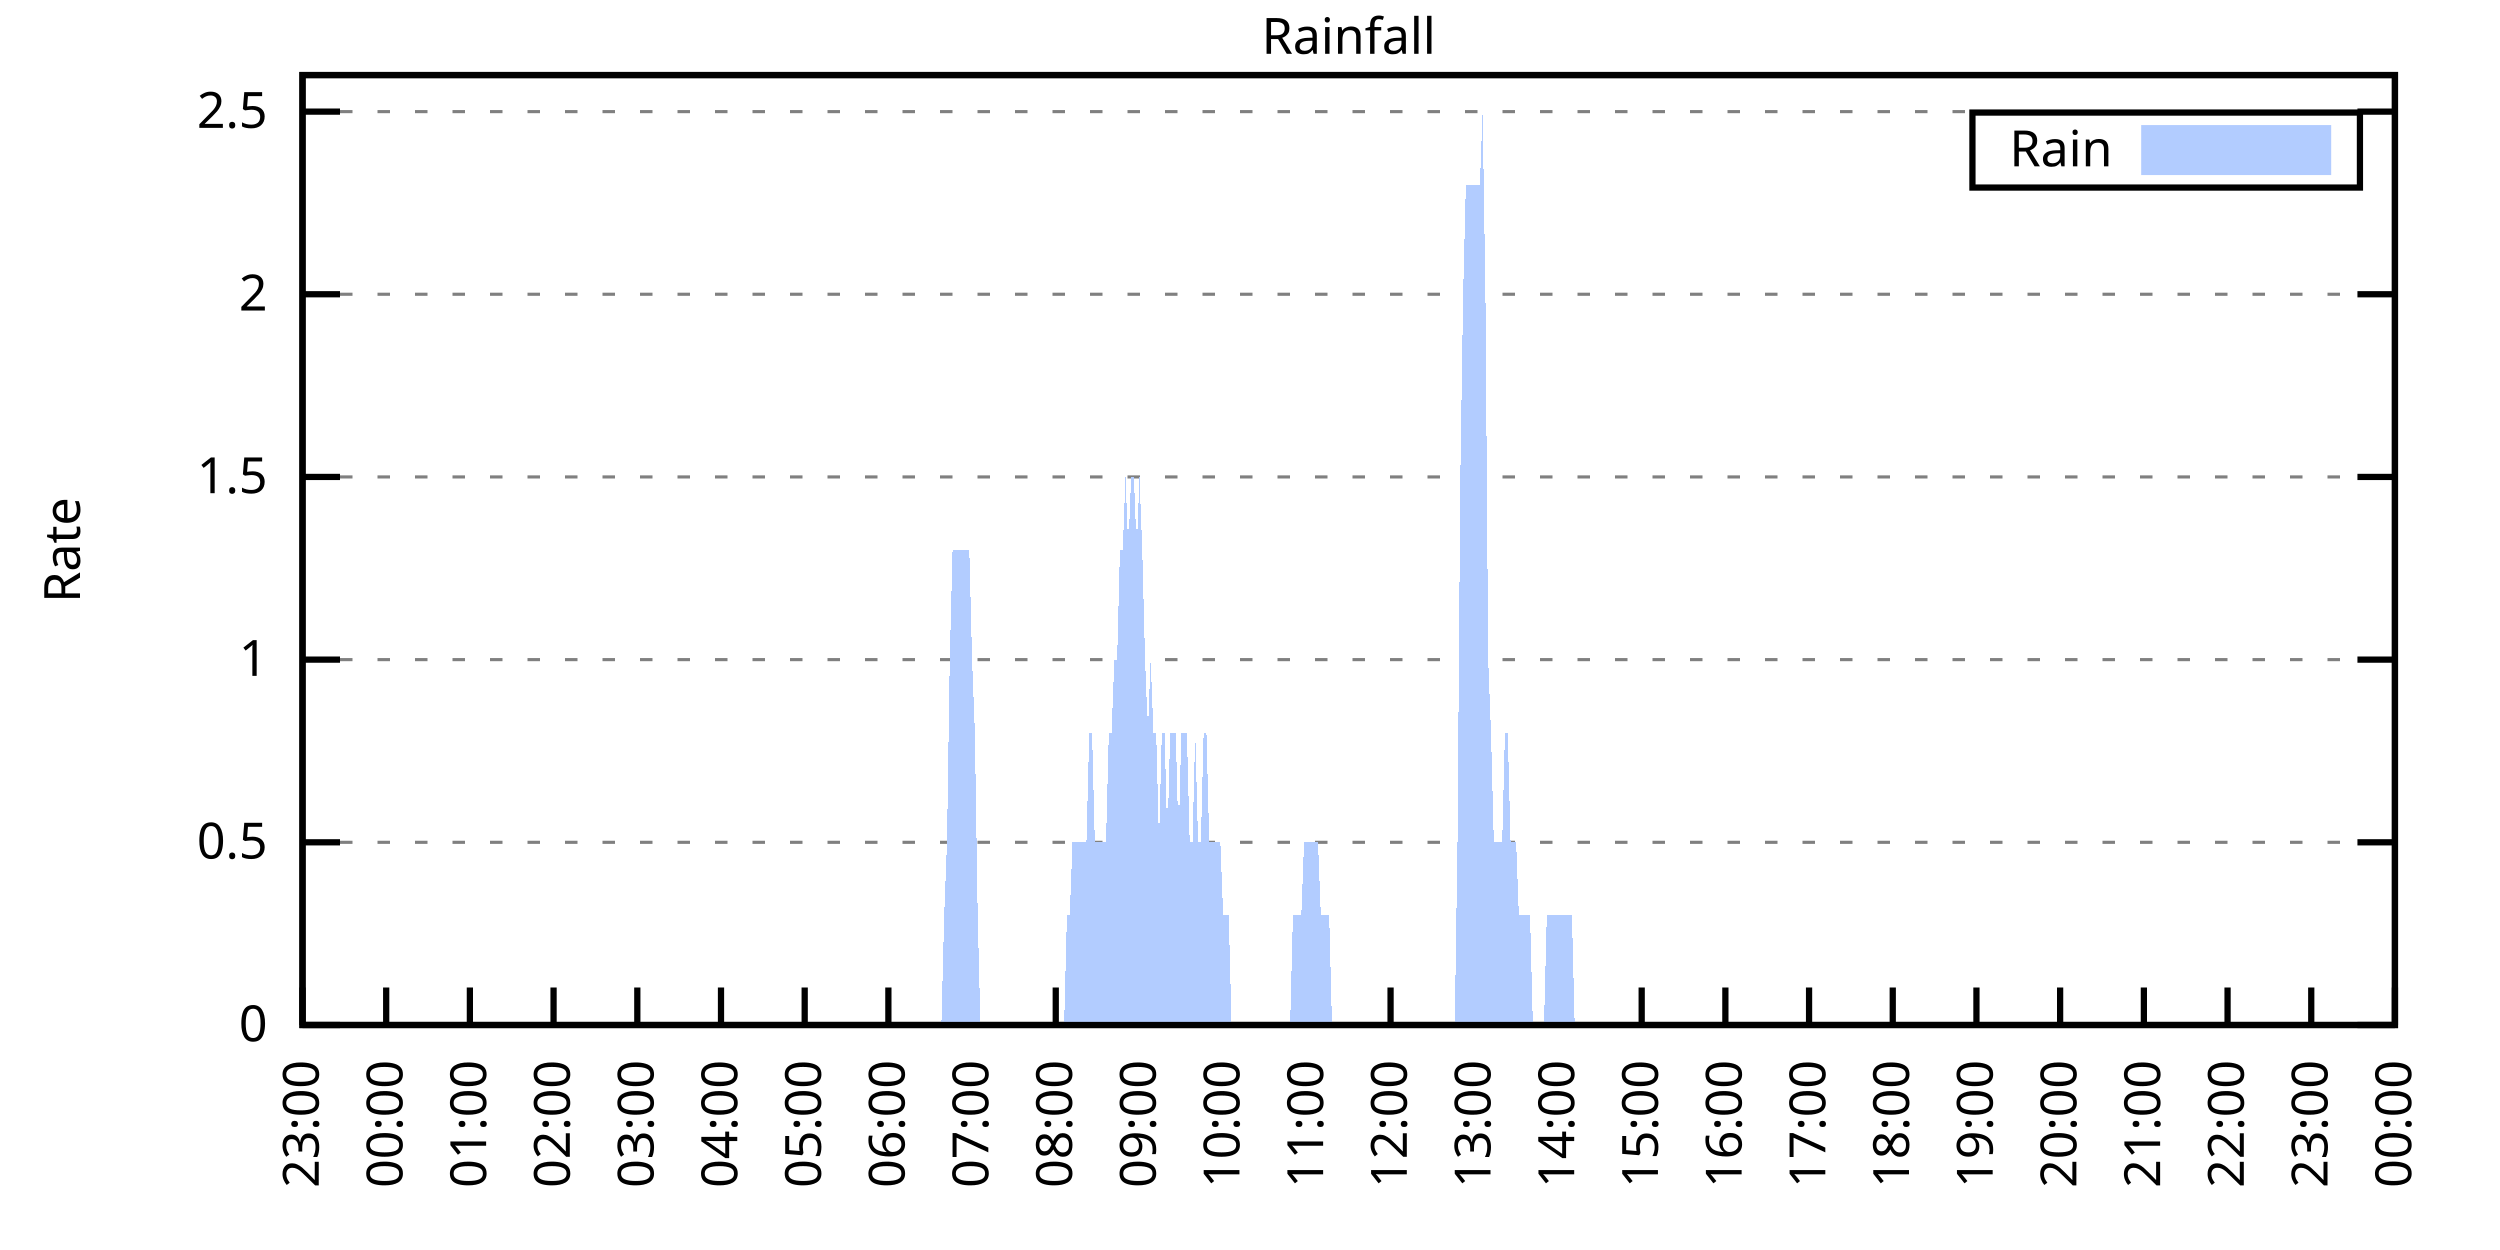
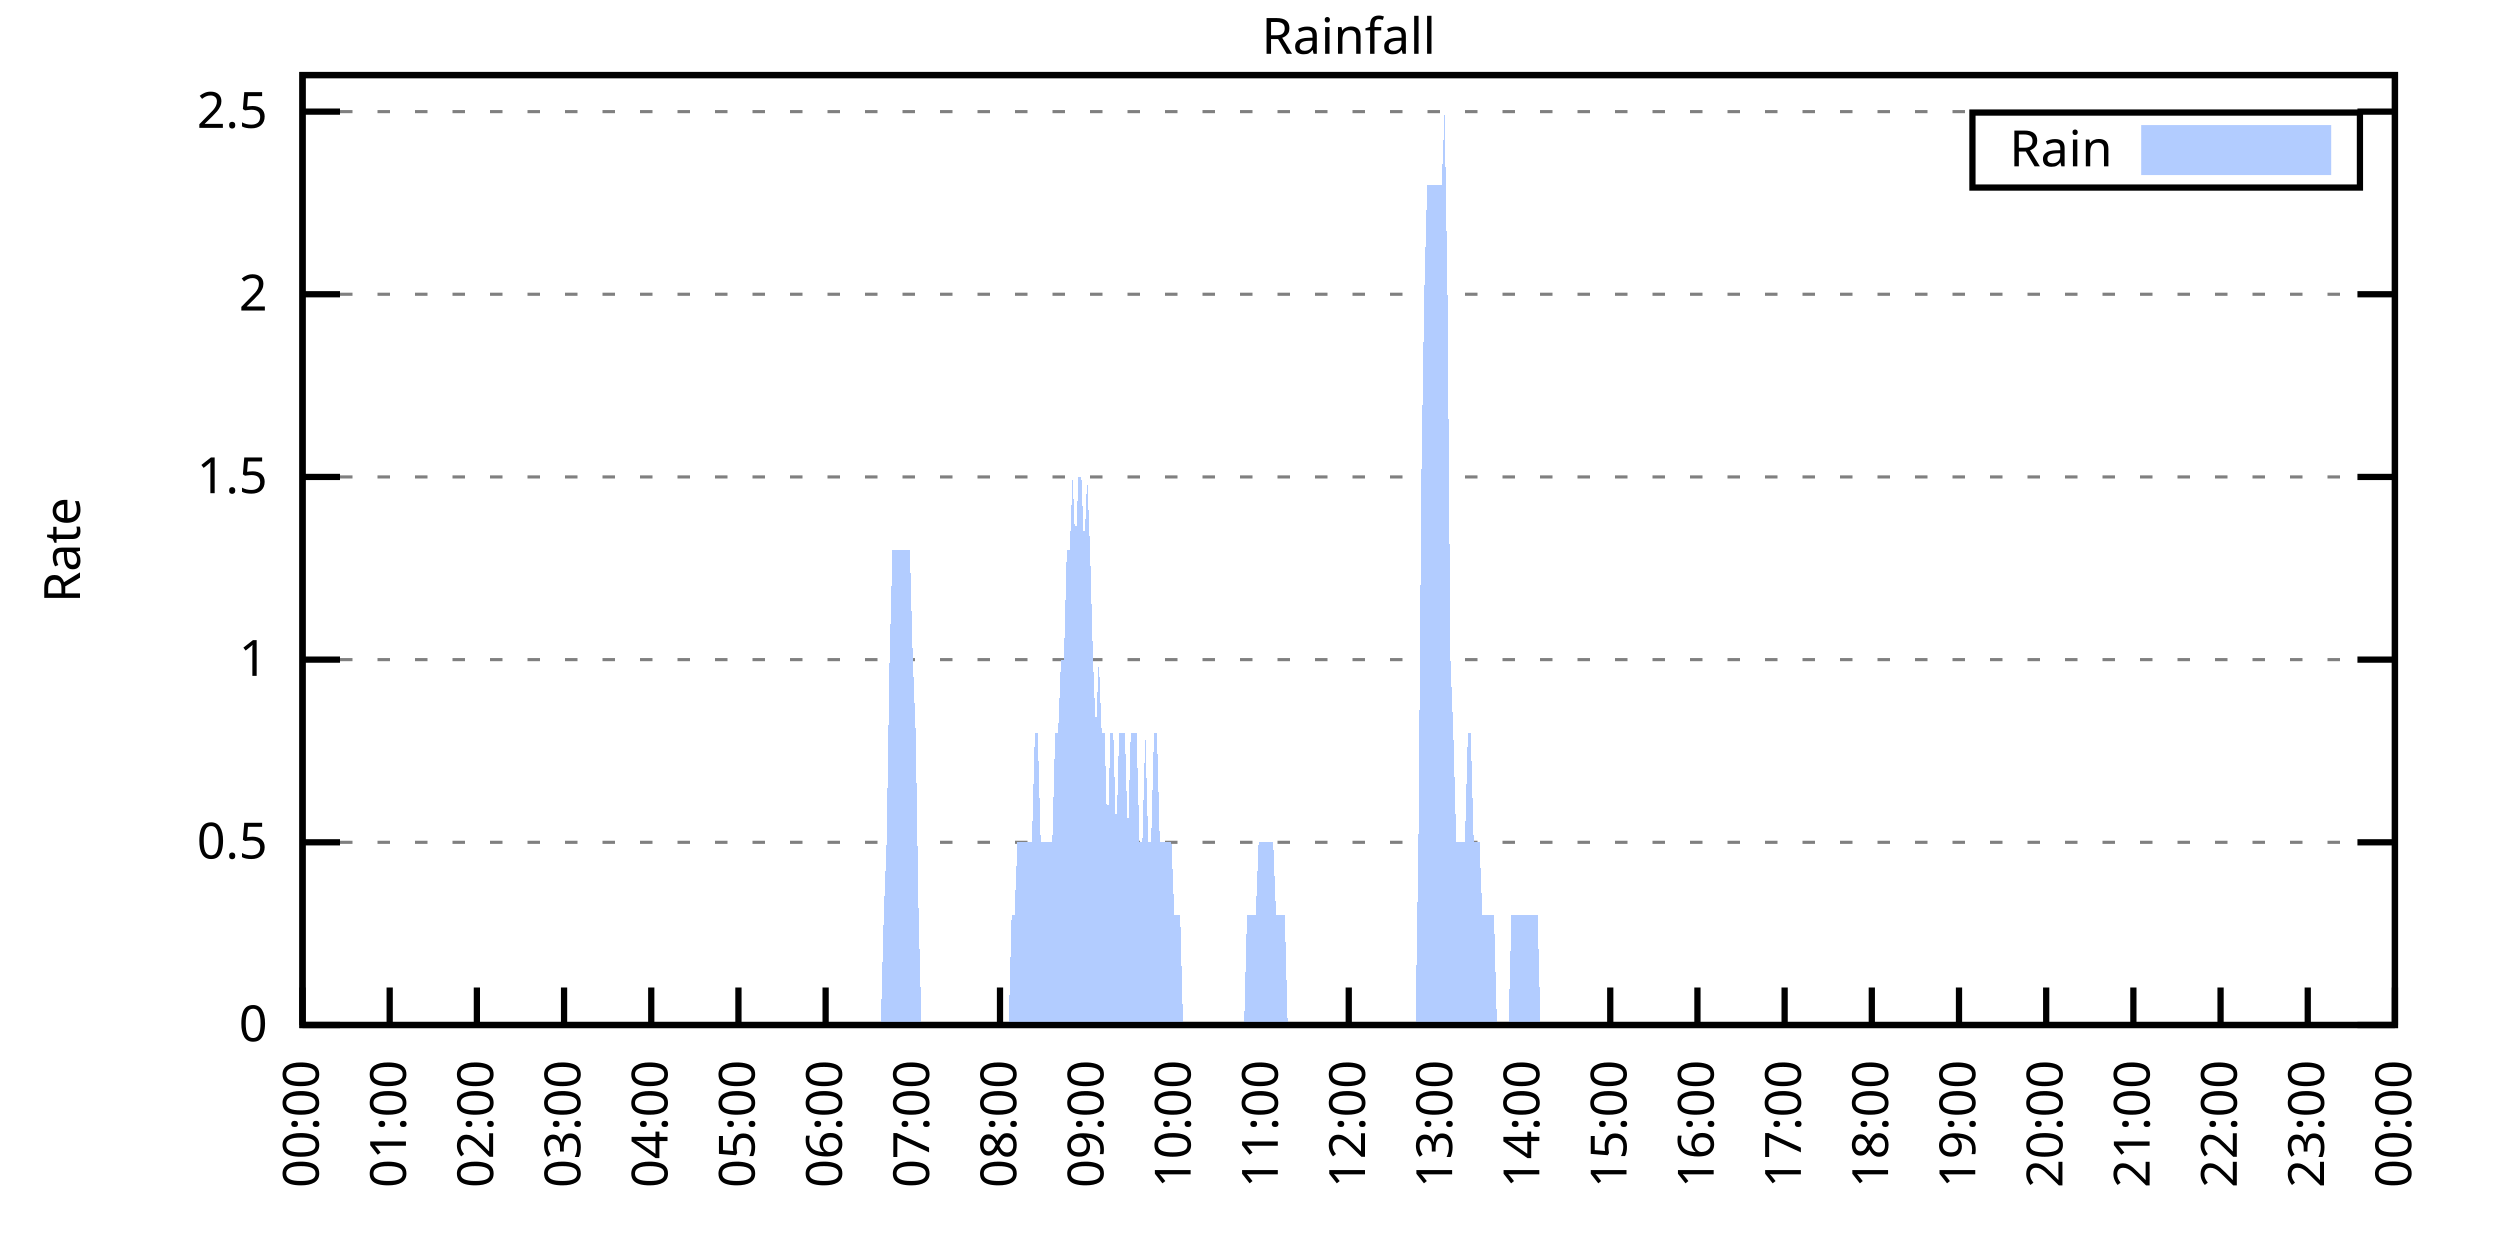
<svg xmlns="http://www.w3.org/2000/svg" xmlns:xlink="http://www.w3.org/1999/xlink" width="400" height="200" viewBox="0 0 400 200">
  <g id="gnuplot_canvas">
    <rect x="0" y="0" width="400" height="200" fill="none" />
    <defs>
      <circle id="gpDot" r="0.5" stroke-width="0.5" stroke="currentColor" />
      <path id="gpPt0" stroke-width="0.333" stroke="currentColor" d="M-1,0 h2 M0,-1 v2" />
      <path id="gpPt1" stroke-width="0.333" stroke="currentColor" d="M-1,-1 L1,1 M1,-1 L-1,1" />
      <path id="gpPt2" stroke-width="0.333" stroke="currentColor" d="M-1,0 L1,0 M0,-1 L0,1 M-1,-1 L1,1 M-1,1 L1,-1" />
      <rect id="gpPt3" stroke-width="0.333" stroke="currentColor" x="-1" y="-1" width="2" height="2" />
      <rect id="gpPt4" stroke-width="0.333" stroke="currentColor" fill="currentColor" x="-1" y="-1" width="2" height="2" />
      <circle id="gpPt5" stroke-width="0.333" stroke="currentColor" cx="0" cy="0" r="1" />
      <use xlink:href="#gpPt5" id="gpPt6" fill="currentColor" stroke="none" />
      <path id="gpPt7" stroke-width="0.333" stroke="currentColor" d="M0,-1.33 L-1.33,0.67 L1.33,0.67 z" />
      <use xlink:href="#gpPt7" id="gpPt8" fill="currentColor" stroke="none" />
      <use xlink:href="#gpPt7" id="gpPt9" stroke="currentColor" transform="rotate(180)" />
      <use xlink:href="#gpPt9" id="gpPt10" fill="currentColor" stroke="none" />
      <use xlink:href="#gpPt3" id="gpPt11" stroke="currentColor" transform="rotate(45)" />
      <use xlink:href="#gpPt11" id="gpPt12" fill="currentColor" stroke="none" />
      <path id="gpPt13" stroke-width="0.333" stroke="currentColor" d="M0,1.330 L1.265,0.411 L0.782,-1.067 L-0.782,-1.076 L-1.265,0.411 z" />
      <use xlink:href="#gpPt13" id="gpPt14" fill="currentColor" stroke="none" />
      <filter id="textbox" filterUnits="objectBoundingBox" x="0" y="0" height="1" width="1">
        <feFlood flood-color="white" flood-opacity="1" result="bgnd" />
        <feComposite in="SourceGraphic" in2="bgnd" operator="atop" />
      </filter>
      <filter id="greybox" filterUnits="objectBoundingBox" x="0" y="0" height="1" width="1">
        <feFlood flood-color="lightgrey" flood-opacity="1" result="grey" />
        <feComposite in="SourceGraphic" in2="grey" operator="atop" />
      </filter>
    </defs>
    <g fill="none" color="white" stroke="currentColor" stroke-width="1.00" stroke-linecap="butt" stroke-linejoin="miter">
</g>
    <g fill="none" color="black" stroke="currentColor" stroke-width="1.00" stroke-linecap="butt" stroke-linejoin="miter">
      <g stroke="none" shape-rendering="crispEdges">
        <polygon fill="rgb(255, 255, 255)" points="48.40,164.00 383.18,164.00 383.18,12.02 48.40,12.02 " />
      </g>
    </g>
    <g fill="none" color="black" stroke="currentColor" stroke-width="1.00" stroke-linecap="butt" stroke-linejoin="miter">
</g>
    <g fill="none" color="black" stroke="black" stroke-width="0.50" stroke-linecap="butt" stroke-linejoin="miter">
</g>
    <g fill="none" color="gray" stroke="currentColor" stroke-width="0.50" stroke-linecap="butt" stroke-linejoin="miter">
      <path stroke="gray" stroke-dasharray="2,4" class="gridline" d="M48.40,164.00 L383.19,164.00  " />
    </g>
    <g fill="none" color="gray" stroke="gray" stroke-width="1.00" stroke-linecap="butt" stroke-linejoin="miter">
</g>
    <g fill="none" color="black" stroke="currentColor" stroke-width="1.00" stroke-linecap="butt" stroke-linejoin="miter">
      <path stroke="black" d="M48.40,164.00 L54.40,164.00 M383.19,164.00 L377.19,164.00  " />
      <g transform="translate(42.80,166.60)" stroke="none" fill="black" font-family="Sans" font-size="8.00" text-anchor="end">
        <text>
          <tspan font-family="Sans"> 0</tspan>
        </text>
      </g>
    </g>
    <g fill="none" color="black" stroke="currentColor" stroke-width="1.00" stroke-linecap="butt" stroke-linejoin="miter">
</g>
    <g fill="none" color="black" stroke="black" stroke-width="0.50" stroke-linecap="butt" stroke-linejoin="miter">
</g>
    <g fill="none" color="gray" stroke="currentColor" stroke-width="0.50" stroke-linecap="butt" stroke-linejoin="miter">
      <path stroke="gray" stroke-dasharray="2,4" class="gridline" d="M48.40,134.77 L383.19,134.77  " />
    </g>
    <g fill="none" color="gray" stroke="gray" stroke-width="1.00" stroke-linecap="butt" stroke-linejoin="miter">
</g>
    <g fill="none" color="black" stroke="currentColor" stroke-width="1.00" stroke-linecap="butt" stroke-linejoin="miter">
      <path stroke="black" d="M48.40,134.77 L54.40,134.77 M383.19,134.77 L377.19,134.77  " />
      <g transform="translate(42.80,137.37)" stroke="none" fill="black" font-family="Sans" font-size="8.00" text-anchor="end">
        <text>
          <tspan font-family="Sans"> 0.5</tspan>
        </text>
      </g>
    </g>
    <g fill="none" color="black" stroke="currentColor" stroke-width="1.00" stroke-linecap="butt" stroke-linejoin="miter">
</g>
    <g fill="none" color="black" stroke="black" stroke-width="0.50" stroke-linecap="butt" stroke-linejoin="miter">
</g>
    <g fill="none" color="gray" stroke="currentColor" stroke-width="0.50" stroke-linecap="butt" stroke-linejoin="miter">
      <path stroke="gray" stroke-dasharray="2,4" class="gridline" d="M48.40,105.54 L383.19,105.54  " />
    </g>
    <g fill="none" color="gray" stroke="gray" stroke-width="1.00" stroke-linecap="butt" stroke-linejoin="miter">
</g>
    <g fill="none" color="black" stroke="currentColor" stroke-width="1.00" stroke-linecap="butt" stroke-linejoin="miter">
      <path stroke="black" d="M48.40,105.54 L54.40,105.54 M383.19,105.54 L377.19,105.54  " />
      <g transform="translate(42.80,108.14)" stroke="none" fill="black" font-family="Sans" font-size="8.00" text-anchor="end">
        <text>
          <tspan font-family="Sans"> 1</tspan>
        </text>
      </g>
    </g>
    <g fill="none" color="black" stroke="currentColor" stroke-width="1.00" stroke-linecap="butt" stroke-linejoin="miter">
</g>
    <g fill="none" color="black" stroke="black" stroke-width="0.50" stroke-linecap="butt" stroke-linejoin="miter">
</g>
    <g fill="none" color="gray" stroke="currentColor" stroke-width="0.50" stroke-linecap="butt" stroke-linejoin="miter">
      <path stroke="gray" stroke-dasharray="2,4" class="gridline" d="M48.40,76.31 L383.19,76.31  " />
    </g>
    <g fill="none" color="gray" stroke="gray" stroke-width="1.00" stroke-linecap="butt" stroke-linejoin="miter">
</g>
    <g fill="none" color="black" stroke="currentColor" stroke-width="1.00" stroke-linecap="butt" stroke-linejoin="miter">
      <path stroke="black" d="M48.40,76.31 L54.40,76.31 M383.19,76.31 L377.19,76.31  " />
      <g transform="translate(42.80,78.91)" stroke="none" fill="black" font-family="Sans" font-size="8.00" text-anchor="end">
        <text>
          <tspan font-family="Sans"> 1.5</tspan>
        </text>
      </g>
    </g>
    <g fill="none" color="black" stroke="currentColor" stroke-width="1.00" stroke-linecap="butt" stroke-linejoin="miter">
</g>
    <g fill="none" color="black" stroke="black" stroke-width="0.50" stroke-linecap="butt" stroke-linejoin="miter">
</g>
    <g fill="none" color="gray" stroke="currentColor" stroke-width="0.50" stroke-linecap="butt" stroke-linejoin="miter">
      <path stroke="gray" stroke-dasharray="2,4" class="gridline" d="M48.40,47.08 L383.19,47.08  " />
    </g>
    <g fill="none" color="gray" stroke="gray" stroke-width="1.00" stroke-linecap="butt" stroke-linejoin="miter">
</g>
    <g fill="none" color="black" stroke="currentColor" stroke-width="1.00" stroke-linecap="butt" stroke-linejoin="miter">
      <path stroke="black" d="M48.40,47.08 L54.40,47.08 M383.19,47.08 L377.19,47.08  " />
      <g transform="translate(42.80,49.68)" stroke="none" fill="black" font-family="Sans" font-size="8.00" text-anchor="end">
        <text>
          <tspan font-family="Sans"> 2</tspan>
        </text>
      </g>
    </g>
    <g fill="none" color="black" stroke="currentColor" stroke-width="1.00" stroke-linecap="butt" stroke-linejoin="miter">
</g>
    <g fill="none" color="black" stroke="black" stroke-width="0.50" stroke-linecap="butt" stroke-linejoin="miter">
</g>
    <g fill="none" color="gray" stroke="currentColor" stroke-width="0.50" stroke-linecap="butt" stroke-linejoin="miter">
      <path stroke="gray" stroke-dasharray="2,4" class="gridline" d="M48.40,17.86 L383.19,17.86  " />
    </g>
    <g fill="none" color="gray" stroke="gray" stroke-width="1.00" stroke-linecap="butt" stroke-linejoin="miter">
</g>
    <g fill="none" color="black" stroke="currentColor" stroke-width="1.00" stroke-linecap="butt" stroke-linejoin="miter">
      <path stroke="black" d="M48.40,17.86 L54.40,17.86 M383.19,17.86 L377.19,17.86  " />
      <g transform="translate(42.80,20.46)" stroke="none" fill="black" font-family="Sans" font-size="8.00" text-anchor="end">
        <text>
          <tspan font-family="Sans"> 2.5</tspan>
        </text>
      </g>
    </g>
    <g fill="none" color="black" stroke="currentColor" stroke-width="1.00" stroke-linecap="butt" stroke-linejoin="miter">
      <path stroke="black" d="M48.40,164.00 L48.40,158.00  " />
      <g transform="translate(51.00,169.60) rotate(270.00)" stroke="none" fill="black" font-family="Sans" font-size="8.00" text-anchor="end">
        <text>
-           <tspan font-family="Sans">23:00</tspan>
-         </text>
-       </g>
-     </g>
-     <g fill="none" color="black" stroke="currentColor" stroke-width="1.00" stroke-linecap="butt" stroke-linejoin="miter">
-       <path stroke="black" d="M61.79,164.00 L61.79,158.00  " />
-       <g transform="translate(64.39,169.60) rotate(270.00)" stroke="none" fill="black" font-family="Sans" font-size="8.00" text-anchor="end">
-         <text>
          <tspan font-family="Sans">00:00</tspan>
        </text>
      </g>
    </g>
    <g fill="none" color="black" stroke="currentColor" stroke-width="1.00" stroke-linecap="butt" stroke-linejoin="miter">
-       <path stroke="black" d="M75.18,164.00 L75.18,158.00  " />
-       <g transform="translate(77.78,169.60) rotate(270.00)" stroke="none" fill="black" font-family="Sans" font-size="8.00" text-anchor="end">
+       <path stroke="black" d="M62.35,164.00 L62.35,158.00  " />
+       <g transform="translate(64.95,169.60) rotate(270.00)" stroke="none" fill="black" font-family="Sans" font-size="8.00" text-anchor="end">
        <text>
          <tspan font-family="Sans">01:00</tspan>
        </text>
      </g>
    </g>
    <g fill="none" color="black" stroke="currentColor" stroke-width="1.00" stroke-linecap="butt" stroke-linejoin="miter">
-       <path stroke="black" d="M88.57,164.00 L88.57,158.00  " />
-       <g transform="translate(91.17,169.60) rotate(270.00)" stroke="none" fill="black" font-family="Sans" font-size="8.00" text-anchor="end">
+       <path stroke="black" d="M76.30,164.00 L76.30,158.00  " />
+       <g transform="translate(78.90,169.60) rotate(270.00)" stroke="none" fill="black" font-family="Sans" font-size="8.00" text-anchor="end">
        <text>
          <tspan font-family="Sans">02:00</tspan>
        </text>
      </g>
    </g>
    <g fill="none" color="black" stroke="currentColor" stroke-width="1.00" stroke-linecap="butt" stroke-linejoin="miter">
-       <path stroke="black" d="M101.97,164.00 L101.97,158.00  " />
-       <g transform="translate(104.57,169.60) rotate(270.00)" stroke="none" fill="black" font-family="Sans" font-size="8.00" text-anchor="end">
+       <path stroke="black" d="M90.25,164.00 L90.25,158.00  " />
+       <g transform="translate(92.85,169.60) rotate(270.00)" stroke="none" fill="black" font-family="Sans" font-size="8.00" text-anchor="end">
        <text>
          <tspan font-family="Sans">03:00</tspan>
        </text>
      </g>
    </g>
    <g fill="none" color="black" stroke="currentColor" stroke-width="1.00" stroke-linecap="butt" stroke-linejoin="miter">
-       <path stroke="black" d="M115.36,164.00 L115.36,158.00  " />
-       <g transform="translate(117.96,169.60) rotate(270.00)" stroke="none" fill="black" font-family="Sans" font-size="8.00" text-anchor="end">
+       <path stroke="black" d="M104.20,164.00 L104.20,158.00  " />
+       <g transform="translate(106.80,169.60) rotate(270.00)" stroke="none" fill="black" font-family="Sans" font-size="8.00" text-anchor="end">
        <text>
          <tspan font-family="Sans">04:00</tspan>
        </text>
      </g>
    </g>
    <g fill="none" color="black" stroke="currentColor" stroke-width="1.00" stroke-linecap="butt" stroke-linejoin="miter">
-       <path stroke="black" d="M128.75,164.00 L128.75,158.00  " />
-       <g transform="translate(131.35,169.60) rotate(270.00)" stroke="none" fill="black" font-family="Sans" font-size="8.00" text-anchor="end">
+       <path stroke="black" d="M118.15,164.00 L118.15,158.00  " />
+       <g transform="translate(120.75,169.60) rotate(270.00)" stroke="none" fill="black" font-family="Sans" font-size="8.00" text-anchor="end">
        <text>
          <tspan font-family="Sans">05:00</tspan>
        </text>
      </g>
    </g>
    <g fill="none" color="black" stroke="currentColor" stroke-width="1.00" stroke-linecap="butt" stroke-linejoin="miter">
-       <path stroke="black" d="M142.14,164.00 L142.14,158.00  " />
-       <g transform="translate(144.74,169.60) rotate(270.00)" stroke="none" fill="black" font-family="Sans" font-size="8.00" text-anchor="end">
+       <path stroke="black" d="M132.10,164.00 L132.10,158.00  " />
+       <g transform="translate(134.70,169.60) rotate(270.00)" stroke="none" fill="black" font-family="Sans" font-size="8.00" text-anchor="end">
        <text>
          <tspan font-family="Sans">06:00</tspan>
        </text>
      </g>
    </g>
    <g fill="none" color="black" stroke="currentColor" stroke-width="1.00" stroke-linecap="butt" stroke-linejoin="miter">
-       <path stroke="black" d="M155.53,164.00 L155.53,158.00  " />
-       <g transform="translate(158.13,169.60) rotate(270.00)" stroke="none" fill="black" font-family="Sans" font-size="8.00" text-anchor="end">
+       <path stroke="black" d="M146.05,164.00 L146.05,158.00  " />
+       <g transform="translate(148.65,169.60) rotate(270.00)" stroke="none" fill="black" font-family="Sans" font-size="8.00" text-anchor="end">
        <text>
          <tspan font-family="Sans">07:00</tspan>
        </text>
      </g>
    </g>
    <g fill="none" color="black" stroke="currentColor" stroke-width="1.00" stroke-linecap="butt" stroke-linejoin="miter">
-       <path stroke="black" d="M168.92,164.00 L168.92,158.00  " />
-       <g transform="translate(171.52,169.60) rotate(270.00)" stroke="none" fill="black" font-family="Sans" font-size="8.00" text-anchor="end">
+       <path stroke="black" d="M160.00,164.00 L160.00,158.00  " />
+       <g transform="translate(162.60,169.60) rotate(270.00)" stroke="none" fill="black" font-family="Sans" font-size="8.00" text-anchor="end">
        <text>
          <tspan font-family="Sans">08:00</tspan>
        </text>
      </g>
    </g>
    <g fill="none" color="black" stroke="currentColor" stroke-width="1.00" stroke-linecap="butt" stroke-linejoin="miter">
-       <path stroke="black" d="M182.32,164.00 L182.32,158.00  " />
-       <g transform="translate(184.92,169.60) rotate(270.00)" stroke="none" fill="black" font-family="Sans" font-size="8.00" text-anchor="end">
+       <path stroke="black" d="M173.95,164.00 L173.95,158.00  " />
+       <g transform="translate(176.55,169.60) rotate(270.00)" stroke="none" fill="black" font-family="Sans" font-size="8.00" text-anchor="end">
        <text>
          <tspan font-family="Sans">09:00</tspan>
        </text>
      </g>
    </g>
    <g fill="none" color="black" stroke="currentColor" stroke-width="1.00" stroke-linecap="butt" stroke-linejoin="miter">
-       <path stroke="black" d="M195.71,164.00 L195.71,158.00  " />
-       <g transform="translate(198.31,169.60) rotate(270.00)" stroke="none" fill="black" font-family="Sans" font-size="8.00" text-anchor="end">
+       <path stroke="black" d="M187.90,164.00 L187.90,158.00  " />
+       <g transform="translate(190.50,169.60) rotate(270.00)" stroke="none" fill="black" font-family="Sans" font-size="8.00" text-anchor="end">
        <text>
          <tspan font-family="Sans">10:00</tspan>
        </text>
      </g>
    </g>
    <g fill="none" color="black" stroke="currentColor" stroke-width="1.00" stroke-linecap="butt" stroke-linejoin="miter">
-       <path stroke="black" d="M209.10,164.00 L209.10,158.00  " />
-       <g transform="translate(211.70,169.60) rotate(270.00)" stroke="none" fill="black" font-family="Sans" font-size="8.00" text-anchor="end">
+       <path stroke="black" d="M201.85,164.00 L201.85,158.00  " />
+       <g transform="translate(204.45,169.60) rotate(270.00)" stroke="none" fill="black" font-family="Sans" font-size="8.00" text-anchor="end">
        <text>
          <tspan font-family="Sans">11:00</tspan>
        </text>
      </g>
    </g>
    <g fill="none" color="black" stroke="currentColor" stroke-width="1.00" stroke-linecap="butt" stroke-linejoin="miter">
-       <path stroke="black" d="M222.49,164.00 L222.49,158.00  " />
-       <g transform="translate(225.09,169.60) rotate(270.00)" stroke="none" fill="black" font-family="Sans" font-size="8.00" text-anchor="end">
+       <path stroke="black" d="M215.80,164.00 L215.80,158.00  " />
+       <g transform="translate(218.40,169.60) rotate(270.00)" stroke="none" fill="black" font-family="Sans" font-size="8.00" text-anchor="end">
        <text>
          <tspan font-family="Sans">12:00</tspan>
        </text>
      </g>
    </g>
    <g fill="none" color="black" stroke="currentColor" stroke-width="1.00" stroke-linecap="butt" stroke-linejoin="miter">
-       <path stroke="black" d="M235.88,164.00 L235.88,158.00  " />
-       <g transform="translate(238.48,169.60) rotate(270.00)" stroke="none" fill="black" font-family="Sans" font-size="8.00" text-anchor="end">
+       <path stroke="black" d="M229.74,164.00 L229.74,158.00  " />
+       <g transform="translate(232.34,169.60) rotate(270.00)" stroke="none" fill="black" font-family="Sans" font-size="8.00" text-anchor="end">
        <text>
          <tspan font-family="Sans">13:00</tspan>
        </text>
      </g>
    </g>
    <g fill="none" color="black" stroke="currentColor" stroke-width="1.00" stroke-linecap="butt" stroke-linejoin="miter">
-       <path stroke="black" d="M249.27,164.00 L249.27,158.00  " />
-       <g transform="translate(251.87,169.60) rotate(270.00)" stroke="none" fill="black" font-family="Sans" font-size="8.00" text-anchor="end">
+       <path stroke="black" d="M243.69,164.00 L243.69,158.00  " />
+       <g transform="translate(246.29,169.60) rotate(270.00)" stroke="none" fill="black" font-family="Sans" font-size="8.00" text-anchor="end">
        <text>
          <tspan font-family="Sans">14:00</tspan>
        </text>
      </g>
    </g>
    <g fill="none" color="black" stroke="currentColor" stroke-width="1.00" stroke-linecap="butt" stroke-linejoin="miter">
-       <path stroke="black" d="M262.67,164.00 L262.67,158.00  " />
-       <g transform="translate(265.27,169.60) rotate(270.00)" stroke="none" fill="black" font-family="Sans" font-size="8.00" text-anchor="end">
+       <path stroke="black" d="M257.64,164.00 L257.64,158.00  " />
+       <g transform="translate(260.24,169.60) rotate(270.00)" stroke="none" fill="black" font-family="Sans" font-size="8.00" text-anchor="end">
        <text>
          <tspan font-family="Sans">15:00</tspan>
        </text>
      </g>
    </g>
    <g fill="none" color="black" stroke="currentColor" stroke-width="1.00" stroke-linecap="butt" stroke-linejoin="miter">
-       <path stroke="black" d="M276.06,164.00 L276.06,158.00  " />
-       <g transform="translate(278.66,169.60) rotate(270.00)" stroke="none" fill="black" font-family="Sans" font-size="8.00" text-anchor="end">
+       <path stroke="black" d="M271.59,164.00 L271.59,158.00  " />
+       <g transform="translate(274.19,169.60) rotate(270.00)" stroke="none" fill="black" font-family="Sans" font-size="8.00" text-anchor="end">
        <text>
          <tspan font-family="Sans">16:00</tspan>
        </text>
      </g>
    </g>
    <g fill="none" color="black" stroke="currentColor" stroke-width="1.00" stroke-linecap="butt" stroke-linejoin="miter">
-       <path stroke="black" d="M289.45,164.00 L289.45,158.00  " />
-       <g transform="translate(292.05,169.60) rotate(270.00)" stroke="none" fill="black" font-family="Sans" font-size="8.00" text-anchor="end">
+       <path stroke="black" d="M285.54,164.00 L285.54,158.00  " />
+       <g transform="translate(288.14,169.60) rotate(270.00)" stroke="none" fill="black" font-family="Sans" font-size="8.00" text-anchor="end">
        <text>
          <tspan font-family="Sans">17:00</tspan>
        </text>
      </g>
    </g>
    <g fill="none" color="black" stroke="currentColor" stroke-width="1.00" stroke-linecap="butt" stroke-linejoin="miter">
-       <path stroke="black" d="M302.84,164.00 L302.84,158.00  " />
-       <g transform="translate(305.44,169.60) rotate(270.00)" stroke="none" fill="black" font-family="Sans" font-size="8.00" text-anchor="end">
+       <path stroke="black" d="M299.49,164.00 L299.49,158.00  " />
+       <g transform="translate(302.09,169.60) rotate(270.00)" stroke="none" fill="black" font-family="Sans" font-size="8.00" text-anchor="end">
        <text>
          <tspan font-family="Sans">18:00</tspan>
        </text>
      </g>
    </g>
    <g fill="none" color="black" stroke="currentColor" stroke-width="1.00" stroke-linecap="butt" stroke-linejoin="miter">
-       <path stroke="black" d="M316.23,164.00 L316.23,158.00  " />
-       <g transform="translate(318.83,169.60) rotate(270.00)" stroke="none" fill="black" font-family="Sans" font-size="8.00" text-anchor="end">
+       <path stroke="black" d="M313.44,164.00 L313.44,158.00  " />
+       <g transform="translate(316.04,169.60) rotate(270.00)" stroke="none" fill="black" font-family="Sans" font-size="8.00" text-anchor="end">
        <text>
          <tspan font-family="Sans">19:00</tspan>
        </text>
      </g>
    </g>
    <g fill="none" color="black" stroke="currentColor" stroke-width="1.00" stroke-linecap="butt" stroke-linejoin="miter">
-       <path stroke="black" d="M329.62,164.00 L329.62,158.00  " />
-       <g transform="translate(332.22,169.60) rotate(270.00)" stroke="none" fill="black" font-family="Sans" font-size="8.00" text-anchor="end">
+       <path stroke="black" d="M327.39,164.00 L327.39,158.00  " />
+       <g transform="translate(329.99,169.60) rotate(270.00)" stroke="none" fill="black" font-family="Sans" font-size="8.00" text-anchor="end">
        <text>
          <tspan font-family="Sans">20:00</tspan>
        </text>
      </g>
    </g>
    <g fill="none" color="black" stroke="currentColor" stroke-width="1.00" stroke-linecap="butt" stroke-linejoin="miter">
-       <path stroke="black" d="M343.02,164.00 L343.02,158.00  " />
-       <g transform="translate(345.62,169.60) rotate(270.00)" stroke="none" fill="black" font-family="Sans" font-size="8.00" text-anchor="end">
+       <path stroke="black" d="M341.34,164.00 L341.34,158.00  " />
+       <g transform="translate(343.94,169.60) rotate(270.00)" stroke="none" fill="black" font-family="Sans" font-size="8.00" text-anchor="end">
        <text>
          <tspan font-family="Sans">21:00</tspan>
        </text>
      </g>
    </g>
    <g fill="none" color="black" stroke="currentColor" stroke-width="1.00" stroke-linecap="butt" stroke-linejoin="miter">
-       <path stroke="black" d="M356.41,164.00 L356.41,158.00  " />
-       <g transform="translate(359.01,169.60) rotate(270.00)" stroke="none" fill="black" font-family="Sans" font-size="8.00" text-anchor="end">
+       <path stroke="black" d="M355.29,164.00 L355.29,158.00  " />
+       <g transform="translate(357.89,169.60) rotate(270.00)" stroke="none" fill="black" font-family="Sans" font-size="8.00" text-anchor="end">
        <text>
          <tspan font-family="Sans">22:00</tspan>
        </text>
      </g>
    </g>
    <g fill="none" color="black" stroke="currentColor" stroke-width="1.00" stroke-linecap="butt" stroke-linejoin="miter">
-       <path stroke="black" d="M369.80,164.00 L369.80,158.00  " />
-       <g transform="translate(372.40,169.60) rotate(270.00)" stroke="none" fill="black" font-family="Sans" font-size="8.00" text-anchor="end">
+       <path stroke="black" d="M369.24,164.00 L369.24,158.00  " />
+       <g transform="translate(371.84,169.60) rotate(270.00)" stroke="none" fill="black" font-family="Sans" font-size="8.00" text-anchor="end">
        <text>
          <tspan font-family="Sans">23:00</tspan>
        </text>
      </g>
    </g>
    <g fill="none" color="black" stroke="currentColor" stroke-width="1.00" stroke-linecap="butt" stroke-linejoin="miter">
      <path stroke="black" d="M383.19,164.00 L383.19,158.00  " />
      <g transform="translate(385.79,169.60) rotate(270.00)" stroke="none" fill="black" font-family="Sans" font-size="8.00" text-anchor="end">
        <text>
          <tspan font-family="Sans">00:00</tspan>
        </text>
      </g>
    </g>
    <g fill="none" color="black" stroke="currentColor" stroke-width="1.00" stroke-linecap="butt" stroke-linejoin="miter">
</g>
    <g fill="none" color="black" stroke="currentColor" stroke-width="1.00" stroke-linecap="butt" stroke-linejoin="miter">
      <path stroke="black" d="M48.40,12.01 L48.40,164.00 L383.19,164.00 L383.19,12.01 L48.40,12.01 Z  " />
    </g>
    <g fill="none" color="black" stroke="currentColor" stroke-width="1.00" stroke-linecap="butt" stroke-linejoin="miter">
</g>
    <g fill="none" color="black" stroke="currentColor" stroke-width="1.00" stroke-linecap="butt" stroke-linejoin="miter">
      <path stroke="black" d="M315.59,30.01 L315.59,18.01 L377.59,18.01 L377.59,30.01 L315.59,30.01 Z  " />
    </g>
    <g id="Rainfall_plot_1">
      <g fill="none" color="white" stroke="black" stroke-width="2.00" stroke-linecap="butt" stroke-linejoin="miter">
</g>
      <g fill="none" color="black" stroke="currentColor" stroke-width="2.00" stroke-linecap="butt" stroke-linejoin="miter">
        <g transform="translate(337.99,26.61)" stroke="none" fill="black" font-family="Sans" font-size="8.00" text-anchor="end">
          <text>
            <tspan font-family="Sans">Rain</tspan>
          </text>
        </g>
      </g>
      <g fill="none" color="black" stroke="currentColor" stroke-width="2.00" stroke-linecap="butt" stroke-linejoin="miter">
        <g stroke="none" shape-rendering="crispEdges">
          <polygon fill="rgb(178, 204, 255)" points="343.59,27.01 371.99,27.01 371.99,21.01 343.59,21.01 " />
        </g>
        <path stroke="rgb(178, 204, 255)" d="M343.59,27.01 L371.99,27.01 L371.99,21.01 L343.59,21.01 L343.59,27.01 Z  " />
      </g>
      <g fill="none" color="black" stroke="currentColor" stroke-width="2.00" stroke-linecap="butt" stroke-linejoin="miter">
        <g stroke="none" shape-rendering="crispEdges">
-           <polygon fill="rgb(178, 204, 255)" points="58.67,164.00 59.11,164.00 59.56,164.00 60.01,164.00 60.45,164.00 60.90,164.00 61.35,164.00 61.79,164.00 62.24,164.00 62.68,164.00 63.13,164.00 63.58,164.00 64.02,164.00 64.47,164.00 64.92,164.00 65.36,164.00 65.81,164.00 66.26,164.00 66.70,164.00 67.15,164.00 67.59,164.00 68.04,164.00 68.49,164.00 68.93,164.00 69.38,164.00 69.83,164.00 70.27,164.00 70.72,164.00 71.17,164.00 71.61,164.00 72.06,164.00 72.50,164.00 72.95,164.00 73.40,164.00 73.84,164.00 74.29,164.00 74.74,164.00 75.18,164.00 75.63,164.00 76.08,164.00 76.52,164.00 76.97,164.00 77.42,164.00 77.86,164.00 78.31,164.00 78.75,164.00 79.20,164.00 79.65,164.00 80.09,164.00 80.54,164.00 80.99,164.00 81.43,164.00 81.88,164.00 82.33,164.00 82.77,164.00 83.22,164.00 83.66,164.00 84.11,164.00 84.56,164.00 85.00,164.00 85.45,164.00 85.90,164.00 86.34,164.00 86.79,164.00 87.24,164.00 87.68,164.00 88.13,164.00 88.57,164.00 89.02,164.00 89.47,164.00 89.91,164.00 90.36,164.00 90.81,164.00 91.25,164.00 91.70,164.00 92.15,164.00 92.59,164.00 93.04,164.00 93.49,164.00 93.93,164.00 94.38,164.00 94.82,164.00 95.27,164.00 95.72,164.00 96.16,164.00 96.61,164.00 97.06,164.00 97.50,164.00 97.95,164.00 98.40,164.00 98.84,164.00 99.29,164.00 99.73,164.00 100.18,164.00 100.63,164.00 101.07,164.00 101.52,164.00 101.97,164.00 102.41,164.00 102.86,164.00 103.31,164.00 103.75,164.00 104.20,164.00 104.64,164.00 105.09,164.00 105.54,164.00 105.98,164.00 106.43,164.00 106.88,164.00 107.32,164.00 107.77,164.00 108.22,164.00 108.66,164.00 109.11,164.00 109.55,164.00 110.00,164.00 110.45,164.00 110.89,164.00 111.34,164.00 111.79,164.00 112.23,164.00 112.68,164.00 113.13,164.00 113.57,164.00 114.02,164.00 114.47,164.00 114.91,164.00 115.36,164.00 115.80,164.00 116.25,164.00 116.70,164.00 117.14,164.00 117.59,164.00 118.04,164.00 118.48,164.00 118.93,164.00 119.38,164.00 119.82,164.00 120.27,164.00 120.71,164.00 121.16,164.00 121.61,164.00 122.05,164.00 122.50,164.00 122.95,164.00 123.39,164.00 123.84,164.00 124.29,164.00 124.73,164.00 125.18,164.00 125.62,164.00 126.07,164.00 126.52,164.00 126.96,164.00 127.41,164.00 127.86,164.00 128.30,164.00 128.75,164.00 129.20,164.00 129.64,164.00 130.09,164.00 130.54,164.00 130.98,164.00 131.43,164.00 131.87,164.00 132.32,164.00 132.77,164.00 133.21,164.00 133.66,164.00 134.11,164.00 134.55,164.00 135.00,164.00 135.45,164.00 135.89,164.00 136.34,164.00 136.78,164.00 137.23,164.00 137.68,164.00 138.12,164.00 138.57,164.00 139.02,164.00 139.46,164.00 139.91,164.00 140.36,164.00 140.80,164.00 141.25,164.00 141.69,164.00 142.14,164.00 142.59,164.00 143.03,164.00 143.48,164.00 143.93,164.00 144.37,164.00 144.82,164.00 145.27,164.00 145.71,164.00 146.16,164.00 146.61,164.00 147.05,164.00 147.50,164.00 147.94,164.00 148.39,164.00 148.84,164.00 149.28,164.00 149.73,164.00 150.18,164.00 150.62,164.00 151.07,146.46 151.52,134.77 151.96,105.54 152.41,88.00 152.85,88.00 153.30,88.00 153.75,88.00 154.19,88.00 154.64,88.00 155.09,88.00 155.53,105.54 155.98,117.23 156.43,146.46 156.87,164.00 157.32,164.00 157.76,164.00 158.21,164.00 158.66,164.00 159.10,164.00 159.55,164.00 160.00,164.00 160.44,164.00 160.89,164.00 161.34,164.00 161.78,164.00 162.23,164.00 162.67,164.00 163.12,164.00 163.57,164.00 164.01,164.00 164.46,164.00 164.91,164.00 165.35,164.00 165.80,164.00 166.25,164.00 166.69,164.00 167.14,164.00 167.59,164.00 168.03,164.00 168.48,164.00 168.92,164.00 169.37,164.00 169.82,164.00 170.26,164.00 170.71,146.46 171.16,146.46 171.60,134.77 172.05,134.77 172.50,134.77 172.94,134.77 173.39,134.77 173.83,134.77 174.28,117.23 174.73,117.23 175.17,134.77 175.62,134.77 176.07,134.77 176.51,134.77 176.96,134.77 177.41,117.23 177.85,117.23 178.30,105.54 178.74,105.54 179.19,88.00 179.64,88.00 180.08,76.31 180.53,88.00 180.98,76.31 181.42,76.31 181.87,88.00 182.32,76.31 182.76,88.00 183.21,105.54 183.66,117.23 184.10,105.54 184.55,117.23 184.99,117.23 185.44,134.77 185.89,117.23 186.33,117.23 186.78,134.77 187.23,117.23 187.67,117.23 188.12,117.23 188.57,134.77 189.01,117.23 189.46,117.23 189.90,117.23 190.35,134.77 190.80,134.77 191.24,117.23 191.69,134.77 192.14,134.77 192.58,117.23 193.03,117.23 193.48,134.77 193.92,134.77 194.37,134.77 194.81,134.77 195.26,134.77 195.71,146.46 196.15,146.46 196.60,146.46 197.05,164.00 197.49,164.00 197.94,164.00 198.39,164.00 198.83,164.00 199.28,164.00 199.73,164.00 200.17,164.00 200.62,164.00 201.06,164.00 201.51,164.00 201.96,164.00 202.40,164.00 202.85,164.00 203.30,164.00 203.74,164.00 204.19,164.00 204.64,164.00 205.08,164.00 205.53,164.00 205.97,164.00 206.42,164.00 206.87,146.46 207.31,146.46 207.76,146.46 208.21,146.46 208.65,134.77 209.10,134.77 209.55,134.77 209.99,134.77 210.44,134.77 210.88,134.77 211.33,146.46 211.78,146.46 212.22,146.46 212.67,146.46 213.12,164.00 213.56,164.00 214.01,164.00 214.46,164.00 214.90,164.00 215.35,164.00 215.80,164.00 216.24,164.00 216.69,164.00 217.13,164.00 217.58,164.00 218.03,164.00 218.47,164.00 218.92,164.00 219.37,164.00 219.81,164.00 220.26,164.00 220.71,164.00 221.15,164.00 221.60,164.00 222.04,164.00 222.49,164.00 222.94,164.00 223.38,164.00 223.83,164.00 224.28,164.00 224.72,164.00 225.17,164.00 225.62,164.00 226.06,164.00 226.51,164.00 226.95,164.00 227.40,164.00 227.85,164.00 228.29,164.00 228.74,164.00 229.19,164.00 229.63,164.00 230.08,164.00 230.53,164.00 230.97,164.00 231.42,164.00 231.86,164.00 232.31,164.00 232.76,164.00 233.20,134.77 233.65,76.31 234.10,47.08 234.54,29.55 234.99,29.55 235.44,29.55 235.88,29.55 236.33,29.55 236.78,29.55 237.22,17.86 237.67,47.08 238.11,105.54 238.56,117.23 239.01,134.77 239.45,134.77 239.90,134.77 240.35,134.77 240.79,117.23 241.24,117.23 241.69,134.77 242.13,134.77 242.58,134.77 243.02,146.46 243.47,146.46 243.92,146.46 244.36,146.46 244.81,146.46 245.26,164.00 245.70,164.00 246.15,164.00 246.60,164.00 247.04,164.00 247.49,146.46 247.93,146.46 248.38,146.46 248.83,146.46 249.27,146.46 249.72,146.46 250.17,146.46 250.61,146.46 251.06,146.46 251.51,146.46 251.95,164.00 252.40,164.00 252.85,164.00 253.29,164.00 253.74,164.00 254.18,164.00 254.63,164.00 255.08,164.00 255.52,164.00 255.97,164.00 256.42,164.00 256.86,164.00 257.31,164.00 257.76,164.00 258.20,164.00 258.65,164.00 259.09,164.00 259.54,164.00 259.99,164.00 260.43,164.00 260.88,164.00 261.33,164.00 261.77,164.00 262.22,164.00 262.67,164.00 263.11,164.00 263.56,164.00 264.00,164.00 264.45,164.00 264.90,164.00 265.34,164.00 265.79,164.00 266.24,164.00 266.68,164.00 267.13,164.00 267.58,164.00 268.02,164.00 268.47,164.00 268.92,164.00 269.36,164.00 269.81,164.00 270.25,164.00 270.70,164.00 271.15,164.00 271.59,164.00 272.04,164.00 272.49,164.00 272.93,164.00 273.38,164.00 273.83,164.00 274.27,164.00 274.72,164.00 275.16,164.00 275.61,164.00 276.06,164.00 276.50,164.00 276.95,164.00 277.40,164.00 277.84,164.00 278.29,164.00 278.74,164.00 279.18,164.00 279.63,164.00 280.07,164.00 280.52,164.00 280.97,164.00 281.41,164.00 281.86,164.00 282.31,164.00 282.75,164.00 283.20,164.00 283.65,164.00 284.09,164.00 284.54,164.00 284.98,164.00 285.43,164.00 285.88,164.00 286.32,164.00 286.77,164.00 287.22,164.00 287.66,164.00 288.11,164.00 288.56,164.00 289.00,164.00 289.45,164.00 289.90,164.00 290.34,164.00 290.79,164.00 291.23,164.00 291.68,164.00 292.13,164.00 292.57,164.00 293.02,164.00 293.47,164.00 293.91,164.00 294.36,164.00 294.81,164.00 295.25,164.00 295.70,164.00 296.14,164.00 296.59,164.00 297.04,164.00 297.48,164.00 297.93,164.00 298.38,164.00 298.82,164.00 299.27,164.00 299.72,164.00 300.16,164.00 300.61,164.00 301.05,164.00 301.50,164.00 301.95,164.00 302.39,164.00 302.84,164.00 303.29,164.00 303.73,164.00 304.18,164.00 304.63,164.00 305.07,164.00 305.52,164.00 305.97,164.00 306.41,164.00 306.86,164.00 307.30,164.00 307.75,164.00 308.20,164.00 308.64,164.00 309.09,164.00 309.54,164.00 309.98,164.00 310.43,164.00 310.88,164.00 311.32,164.00 311.77,164.00 312.21,164.00 312.66,164.00 313.11,164.00 313.55,164.00 314.00,164.00 314.45,164.00 314.89,164.00 315.34,164.00 315.79,164.00 316.23,164.00 316.68,164.00 317.12,164.00 317.57,164.00 318.02,164.00 318.46,164.00 318.91,164.00 319.36,164.00 319.80,164.00 320.25,164.00 320.70,164.00 321.14,164.00 321.59,164.00 322.04,164.00 322.48,164.00 322.93,164.00 323.37,164.00 323.82,164.00 324.27,164.00 324.71,164.00 325.16,164.00 325.61,164.00 326.05,164.00 326.50,164.00 326.95,164.00 327.39,164.00 327.84,164.00 328.28,164.00 328.73,164.00 329.18,164.00 329.62,164.00 330.07,164.00 330.52,164.00 330.96,164.00 331.41,164.00 331.86,164.00 332.30,164.00 332.75,164.00 333.19,164.00 333.64,164.00 334.09,164.00 334.53,164.00 334.98,164.00 335.43,164.00 335.87,164.00 336.32,164.00 336.77,164.00 337.21,164.00 337.66,164.00 338.10,164.00 338.55,164.00 339.00,164.00 339.44,164.00 339.89,164.00 340.34,164.00 340.78,164.00 341.23,164.00 341.68,164.00 342.12,164.00 342.57,164.00 343.02,164.00 343.46,164.00 343.91,164.00 344.35,164.00 344.80,164.00 345.25,164.00 345.69,164.00 346.14,164.00 346.59,164.00 347.03,164.00 347.48,164.00 347.93,164.00 348.37,164.00 348.82,164.00 349.26,164.00 349.71,164.00 350.16,164.00 350.60,164.00 351.05,164.00 351.50,164.00 351.94,164.00 352.39,164.00 352.84,164.00 353.28,164.00 353.73,164.00 354.17,164.00 354.62,164.00 355.07,164.00 355.51,164.00 355.96,164.00 356.41,164.00 356.85,164.00 357.30,164.00 357.75,164.00 358.19,164.00 358.64,164.00 359.09,164.00 359.53,164.00 359.98,164.00 360.42,164.00 360.87,164.00 361.32,164.00 361.76,164.00 362.21,164.00 362.66,164.00 363.10,164.00 363.55,164.00 364.00,164.00 364.44,164.00 364.89,164.00 365.33,164.00 365.78,164.00 366.23,164.00 366.67,164.00 367.12,164.00 367.57,164.00 368.01,164.00 368.46,164.00 368.91,164.00 369.35,164.00 369.80,164.00 370.24,164.00 370.69,164.00 371.14,164.00 371.58,164.00 372.03,164.00 372.48,164.00 372.92,164.00 373.37,164.00 373.82,164.00 374.26,164.00 374.71,164.00 375.16,164.00 375.60,164.00 376.05,164.00 376.49,164.00 376.94,164.00 377.39,164.00 377.83,164.00 378.28,164.00 378.73,164.00 379.17,164.00 379.62,164.00 379.62,164.00 58.67,164.00 " />
+           <polygon fill="rgb(178, 204, 255)" points="48.86,164.00 49.33,164.00 49.79,164.00 50.26,164.00 50.72,164.00 51.19,164.00 51.65,164.00 52.12,164.00 52.58,164.00 53.05,164.00 53.51,164.00 53.98,164.00 54.44,164.00 54.91,164.00 55.37,164.00 55.84,164.00 56.30,164.00 56.77,164.00 57.23,164.00 57.70,164.00 58.16,164.00 58.63,164.00 59.09,164.00 59.56,164.00 60.02,164.00 60.49,164.00 60.95,164.00 61.42,164.00 61.88,164.00 62.35,164.00 62.81,164.00 63.28,164.00 63.74,164.00 64.21,164.00 64.67,164.00 65.14,164.00 65.60,164.00 66.07,164.00 66.53,164.00 67.00,164.00 67.46,164.00 67.93,164.00 68.39,164.00 68.86,164.00 69.32,164.00 69.79,164.00 70.25,164.00 70.72,164.00 71.18,164.00 71.65,164.00 72.11,164.00 72.58,164.00 73.04,164.00 73.51,164.00 73.97,164.00 74.44,164.00 74.90,164.00 75.37,164.00 75.83,164.00 76.30,164.00 76.76,164.00 77.23,164.00 77.69,164.00 78.16,164.00 78.62,164.00 79.09,164.00 79.55,164.00 80.02,164.00 80.48,164.00 80.95,164.00 81.41,164.00 81.88,164.00 82.34,164.00 82.81,164.00 83.27,164.00 83.74,164.00 84.20,164.00 84.67,164.00 85.13,164.00 85.60,164.00 86.06,164.00 86.53,164.00 86.99,164.00 87.46,164.00 87.92,164.00 88.39,164.00 88.85,164.00 89.32,164.00 89.78,164.00 90.25,164.00 90.71,164.00 91.18,164.00 91.64,164.00 92.11,164.00 92.57,164.00 93.04,164.00 93.50,164.00 93.97,164.00 94.43,164.00 94.90,164.00 95.36,164.00 95.83,164.00 96.29,164.00 96.76,164.00 97.22,164.00 97.69,164.00 98.15,164.00 98.62,164.00 99.08,164.00 99.55,164.00 100.01,164.00 100.48,164.00 100.94,164.00 101.41,164.00 101.87,164.00 102.34,164.00 102.80,164.00 103.27,164.00 103.73,164.00 104.20,164.00 104.66,164.00 105.13,164.00 105.59,164.00 106.06,164.00 106.52,164.00 106.99,164.00 107.45,164.00 107.92,164.00 108.38,164.00 108.85,164.00 109.31,164.00 109.78,164.00 110.24,164.00 110.71,164.00 111.17,164.00 111.64,164.00 112.10,164.00 112.57,164.00 113.03,164.00 113.50,164.00 113.96,164.00 114.43,164.00 114.89,164.00 115.36,164.00 115.82,164.00 116.29,164.00 116.75,164.00 117.22,164.00 117.68,164.00 118.15,164.00 118.61,164.00 119.08,164.00 119.54,164.00 120.01,164.00 120.47,164.00 120.94,164.00 121.40,164.00 121.87,164.00 122.33,164.00 122.80,164.00 123.26,164.00 123.73,164.00 124.19,164.00 124.66,164.00 125.12,164.00 125.59,164.00 126.05,164.00 126.52,164.00 126.98,164.00 127.45,164.00 127.91,164.00 128.38,164.00 128.84,164.00 129.31,164.00 129.77,164.00 130.24,164.00 130.70,164.00 131.17,164.00 131.63,164.00 132.10,164.00 132.56,164.00 133.03,164.00 133.49,164.00 133.96,164.00 134.42,164.00 134.89,164.00 135.35,164.00 135.82,164.00 136.28,164.00 136.75,164.00 137.21,164.00 137.68,164.00 138.14,164.00 138.61,164.00 139.07,164.00 139.54,164.00 140.00,164.00 140.47,164.00 140.93,164.00 141.40,146.46 141.86,134.77 142.33,105.54 142.79,88.00 143.26,88.00 143.72,88.00 144.19,88.00 144.65,88.00 145.12,88.00 145.58,88.00 146.05,105.54 146.51,117.23 146.98,146.46 147.44,164.00 147.91,164.00 148.37,164.00 148.84,164.00 149.30,164.00 149.77,164.00 150.23,164.00 150.70,164.00 151.16,164.00 151.63,164.00 152.09,164.00 152.56,164.00 153.02,164.00 153.49,164.00 153.95,164.00 154.42,164.00 154.88,164.00 155.35,164.00 155.81,164.00 156.28,164.00 156.74,164.00 157.21,164.00 157.67,164.00 158.14,164.00 158.60,164.00 159.07,164.00 159.53,164.00 160.00,164.00 160.46,164.00 160.93,164.00 161.39,164.00 161.86,146.46 162.32,146.46 162.79,134.77 163.25,134.77 163.72,134.77 164.18,134.77 164.65,134.77 165.11,134.77 165.58,117.23 166.04,117.23 166.51,134.77 166.97,134.77 167.44,134.77 167.90,134.77 168.37,134.77 168.83,117.23 169.30,117.23 169.76,105.54 170.23,105.54 170.69,88.00 171.16,88.00 171.62,76.31 172.09,88.00 172.55,76.31 173.02,76.31 173.48,88.00 173.95,76.31 174.41,88.00 174.88,105.54 175.34,117.23 175.81,105.54 176.27,117.23 176.74,117.23 177.20,134.77 177.67,117.23 178.13,117.23 178.60,134.77 179.06,117.23 179.53,117.23 179.99,117.23 180.46,134.77 180.92,117.23 181.39,117.23 181.85,117.23 182.32,134.77 182.78,134.77 183.25,117.23 183.71,134.77 184.18,134.77 184.64,117.23 185.11,117.23 185.57,134.77 186.04,134.77 186.50,134.77 186.97,134.77 187.43,134.77 187.90,146.46 188.36,146.46 188.83,146.46 189.29,164.00 189.76,164.00 190.22,164.00 190.69,164.00 191.15,164.00 191.62,164.00 192.08,164.00 192.55,164.00 193.01,164.00 193.48,164.00 193.94,164.00 194.41,164.00 194.87,164.00 195.34,164.00 195.80,164.00 196.27,164.00 196.73,164.00 197.20,164.00 197.66,164.00 198.13,164.00 198.59,164.00 199.06,164.00 199.52,146.46 199.99,146.46 200.45,146.46 200.92,146.46 201.38,134.77 201.85,134.77 202.31,134.77 202.78,134.77 203.24,134.77 203.71,134.77 204.17,146.46 204.64,146.46 205.10,146.46 205.57,146.46 206.03,164.00 206.50,164.00 206.96,164.00 207.43,164.00 207.89,164.00 208.36,164.00 208.82,164.00 209.29,164.00 209.75,164.00 210.22,164.00 210.68,164.00 211.15,164.00 211.61,164.00 212.08,164.00 212.54,164.00 213.01,164.00 213.47,164.00 213.94,164.00 214.40,164.00 214.87,164.00 215.33,164.00 215.80,164.00 216.26,164.00 216.72,164.00 217.19,164.00 217.65,164.00 218.12,164.00 218.58,164.00 219.05,164.00 219.51,164.00 219.98,164.00 220.44,164.00 220.91,164.00 221.37,164.00 221.84,164.00 222.30,164.00 222.77,164.00 223.23,164.00 223.70,164.00 224.16,164.00 224.63,164.00 225.09,164.00 225.56,164.00 226.02,164.00 226.49,164.00 226.95,134.77 227.42,76.31 227.88,47.08 228.35,29.55 228.81,29.55 229.28,29.55 229.74,29.55 230.21,29.55 230.67,29.55 231.14,17.86 231.60,47.08 232.07,105.54 232.53,117.23 233.00,134.77 233.46,134.77 233.93,134.77 234.39,134.77 234.86,117.23 235.32,117.23 235.79,134.77 236.25,134.77 236.72,134.77 237.18,146.46 237.65,146.46 238.11,146.46 238.58,146.46 239.04,146.46 239.51,164.00 239.97,164.00 240.44,164.00 240.90,164.00 241.37,164.00 241.83,146.46 242.30,146.46 242.76,146.46 243.23,146.46 243.69,146.46 244.16,146.46 244.62,146.46 245.09,146.46 245.55,146.46 246.02,146.46 246.48,164.00 246.95,164.00 247.41,164.00 247.88,164.00 248.34,164.00 248.81,164.00 249.27,164.00 249.74,164.00 250.20,164.00 250.67,164.00 251.13,164.00 251.60,164.00 252.06,164.00 252.53,164.00 252.99,164.00 253.46,164.00 253.92,164.00 254.39,164.00 254.85,164.00 255.32,164.00 255.78,164.00 256.25,164.00 256.71,164.00 257.18,164.00 257.64,164.00 258.11,164.00 258.57,164.00 259.04,164.00 259.50,164.00 259.97,164.00 260.43,164.00 260.90,164.00 261.36,164.00 261.83,164.00 262.29,164.00 262.76,164.00 263.22,164.00 263.69,164.00 264.15,164.00 264.62,164.00 265.08,164.00 265.55,164.00 266.01,164.00 266.48,164.00 266.94,164.00 267.41,164.00 267.87,164.00 268.34,164.00 268.80,164.00 269.27,164.00 269.73,164.00 270.20,164.00 270.66,164.00 271.13,164.00 271.59,164.00 272.06,164.00 272.52,164.00 272.99,164.00 273.45,164.00 273.92,164.00 274.38,164.00 274.85,164.00 275.31,164.00 275.78,164.00 276.24,164.00 276.71,164.00 277.17,164.00 277.64,164.00 278.10,164.00 278.57,164.00 279.03,164.00 279.50,164.00 279.96,164.00 280.43,164.00 280.89,164.00 281.36,164.00 281.82,164.00 282.29,164.00 282.75,164.00 283.22,164.00 283.68,164.00 284.15,164.00 284.61,164.00 285.08,164.00 285.54,164.00 286.01,164.00 286.47,164.00 286.94,164.00 287.40,164.00 287.87,164.00 288.33,164.00 288.80,164.00 289.26,164.00 289.73,164.00 290.19,164.00 290.66,164.00 291.12,164.00 291.59,164.00 292.05,164.00 292.52,164.00 292.98,164.00 293.45,164.00 293.91,164.00 294.38,164.00 294.84,164.00 295.31,164.00 295.77,164.00 296.24,164.00 296.70,164.00 297.17,164.00 297.63,164.00 298.10,164.00 298.56,164.00 299.03,164.00 299.49,164.00 299.96,164.00 300.42,164.00 300.89,164.00 301.35,164.00 301.82,164.00 302.28,164.00 302.75,164.00 303.21,164.00 303.68,164.00 304.14,164.00 304.61,164.00 305.07,164.00 305.54,164.00 306.00,164.00 306.47,164.00 306.93,164.00 307.40,164.00 307.86,164.00 308.33,164.00 308.79,164.00 309.26,164.00 309.72,164.00 310.19,164.00 310.65,164.00 311.12,164.00 311.58,164.00 312.05,164.00 312.51,164.00 312.98,164.00 313.44,164.00 313.91,164.00 314.37,164.00 314.84,164.00 315.30,164.00 315.77,164.00 316.23,164.00 316.70,164.00 317.16,164.00 317.63,164.00 318.09,164.00 318.56,164.00 319.02,164.00 319.49,164.00 319.95,164.00 320.42,164.00 320.88,164.00 321.35,164.00 321.81,164.00 322.28,164.00 322.74,164.00 323.21,164.00 323.67,164.00 324.14,164.00 324.60,164.00 325.07,164.00 325.53,164.00 326.00,164.00 326.46,164.00 326.93,164.00 327.39,164.00 327.86,164.00 328.32,164.00 328.79,164.00 329.25,164.00 329.72,164.00 330.18,164.00 330.65,164.00 331.11,164.00 331.58,164.00 332.04,164.00 332.51,164.00 332.97,164.00 333.44,164.00 333.90,164.00 334.37,164.00 334.83,164.00 335.30,164.00 335.76,164.00 336.23,164.00 336.69,164.00 337.16,164.00 337.62,164.00 338.09,164.00 338.55,164.00 339.02,164.00 339.48,164.00 339.95,164.00 340.41,164.00 340.88,164.00 341.34,164.00 341.81,164.00 342.27,164.00 342.74,164.00 343.20,164.00 343.67,164.00 344.13,164.00 344.60,164.00 345.06,164.00 345.53,164.00 345.99,164.00 346.46,164.00 346.92,164.00 347.39,164.00 347.85,164.00 348.32,164.00 348.78,164.00 349.25,164.00 349.71,164.00 350.18,164.00 350.64,164.00 351.11,164.00 351.57,164.00 352.04,164.00 352.50,164.00 352.97,164.00 353.43,164.00 353.90,164.00 354.36,164.00 354.83,164.00 355.29,164.00 355.76,164.00 356.22,164.00 356.69,164.00 357.15,164.00 357.62,164.00 358.08,164.00 358.55,164.00 359.01,164.00 359.48,164.00 359.94,164.00 360.41,164.00 360.87,164.00 361.34,164.00 361.80,164.00 362.27,164.00 362.73,164.00 363.20,164.00 363.66,164.00 364.13,164.00 364.59,164.00 365.06,164.00 365.52,164.00 365.99,164.00 366.45,164.00 366.92,164.00 367.38,164.00 367.85,164.00 368.31,164.00 368.78,164.00 369.24,164.00 369.71,164.00 370.17,164.00 370.64,164.00 371.10,164.00 371.57,164.00 372.03,164.00 372.50,164.00 372.96,164.00 373.43,164.00 373.89,164.00 374.36,164.00 374.82,164.00 375.29,164.00 375.75,164.00 376.22,164.00 376.68,164.00 377.15,164.00 377.61,164.00 378.08,164.00 378.54,164.00 379.01,164.00 379.47,164.00 379.94,164.00 380.40,164.00 380.87,164.00 381.33,164.00 381.80,164.00 382.26,164.00 382.73,164.00 383.19,164.00 383.19,164.00 48.86,164.00 " />
        </g>
      </g>
    </g>
    <g fill="none" color="black" stroke="currentColor" stroke-width="2.00" stroke-linecap="butt" stroke-linejoin="miter">
</g>
    <g fill="none" color="black" stroke="black" stroke-width="1.00" stroke-linecap="butt" stroke-linejoin="miter">
</g>
    <g fill="none" color="black" stroke="currentColor" stroke-width="1.00" stroke-linecap="butt" stroke-linejoin="miter">
      <path stroke="black" d="M48.40,12.01 L48.40,164.00 L383.19,164.00 L383.19,12.01 L48.40,12.01 Z  " />
      <g transform="translate(12.80,88.01) rotate(270.00)" stroke="none" fill="black" font-family="Sans" font-size="8.00" text-anchor="middle">
        <text>
          <tspan font-family="Sans">Rate</tspan>
        </text>
      </g>
    </g>
    <g fill="none" color="black" stroke="currentColor" stroke-width="1.00" stroke-linecap="butt" stroke-linejoin="miter">
</g>
    <g fill="none" color="black" stroke="currentColor" stroke-width="1.00" stroke-linecap="butt" stroke-linejoin="miter">
      <g transform="translate(215.79,8.61)" stroke="none" fill="black" font-family="Sans" font-size="8.00" text-anchor="middle">
        <text>
          <tspan font-family="Sans">Rainfall</tspan>
        </text>
      </g>
    </g>
    <g fill="none" color="black" stroke="currentColor" stroke-width="1.00" stroke-linecap="butt" stroke-linejoin="miter">
</g>
  </g>
</svg>
